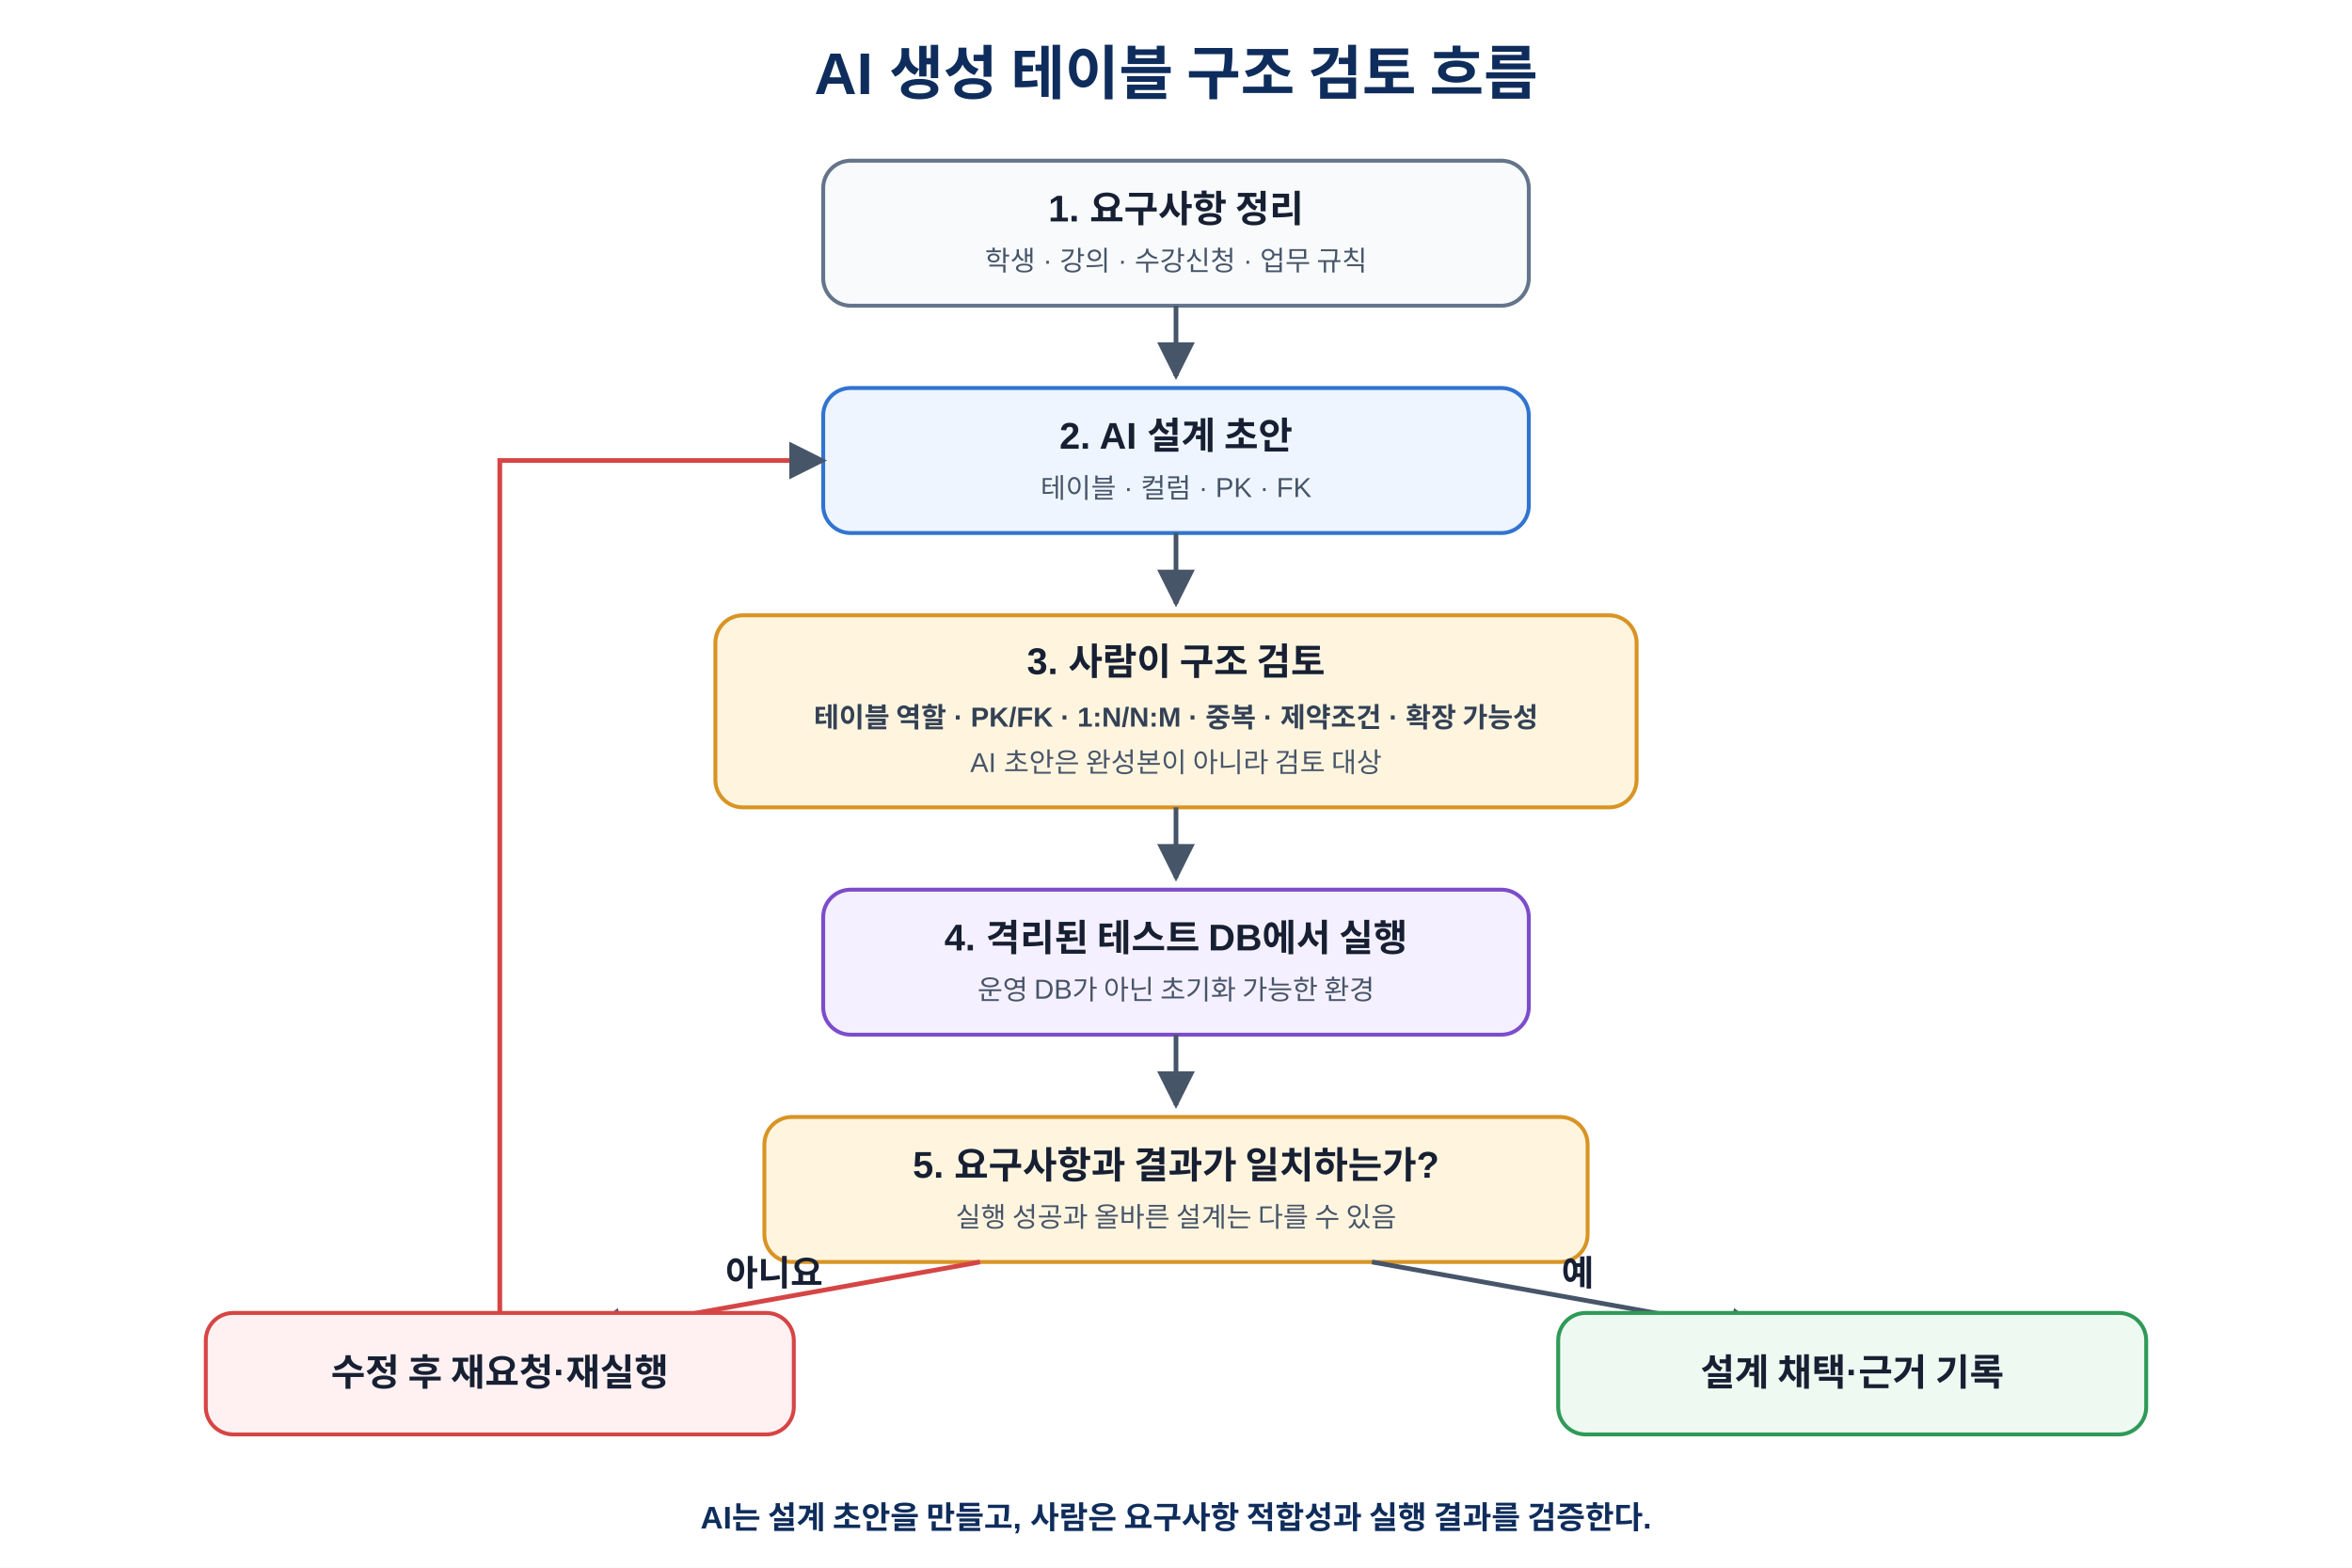
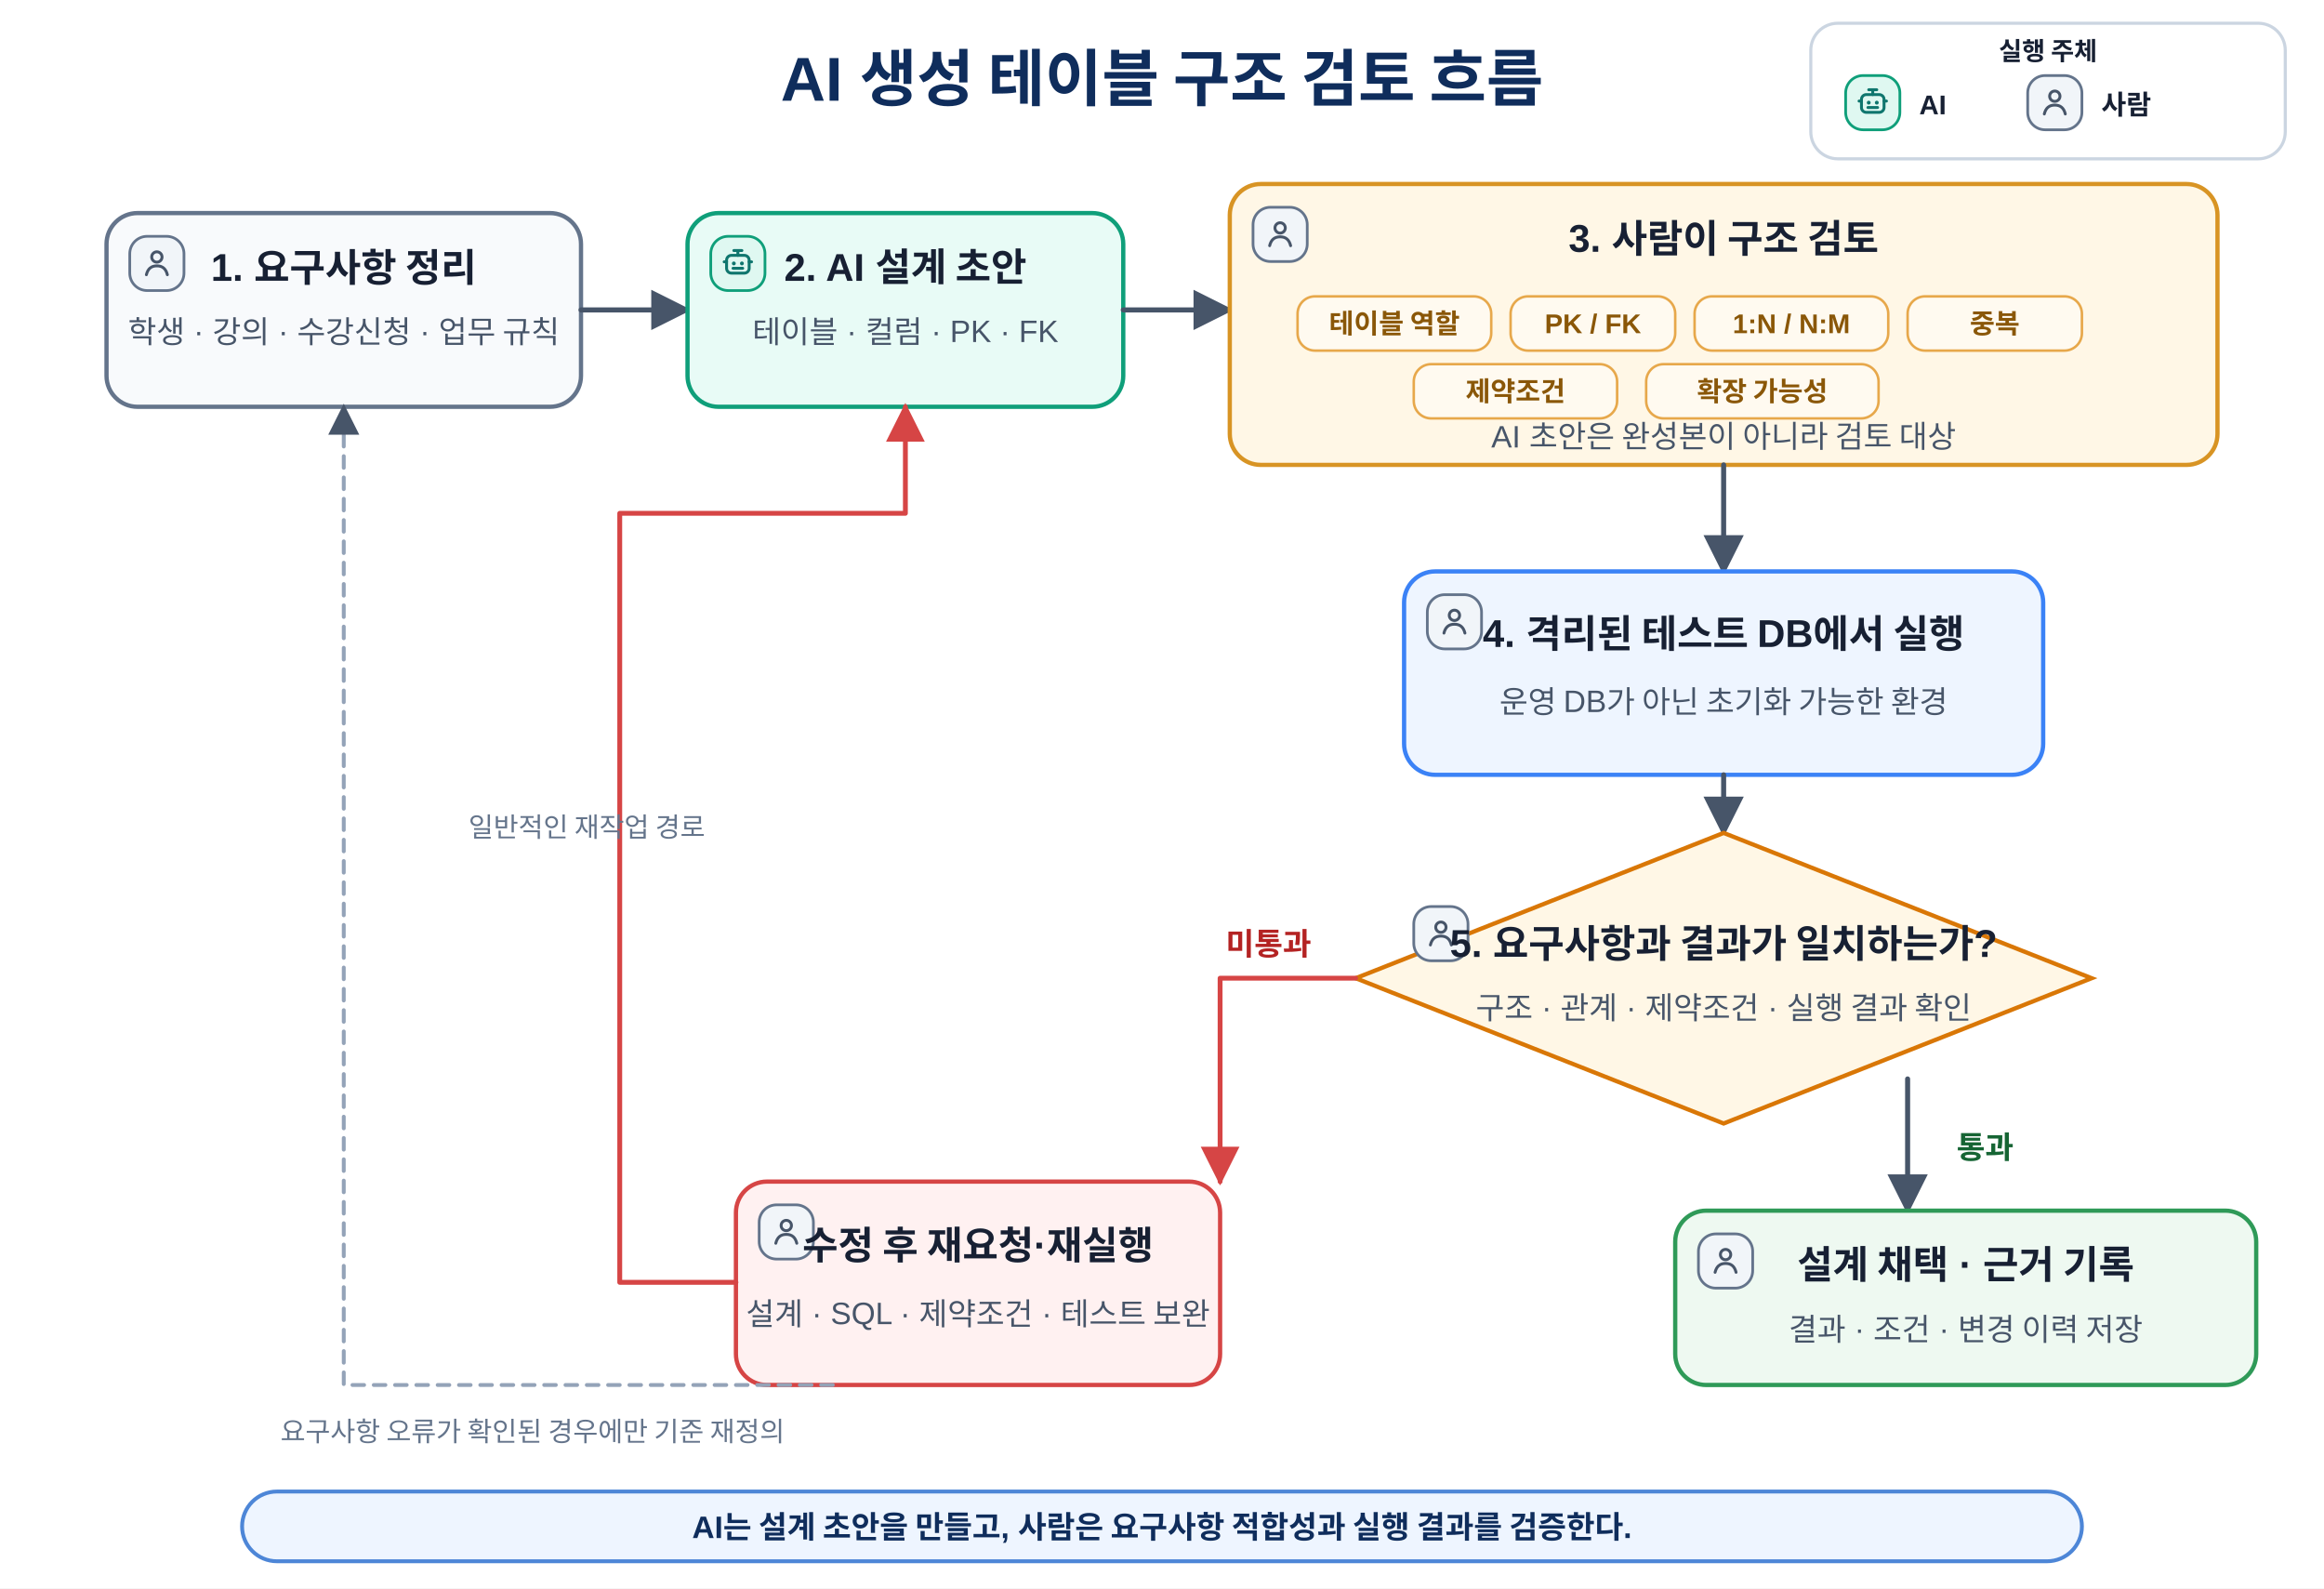
- <svg xmlns="http://www.w3.org/2000/svg" width="100%" viewBox="0 0 1200 800" role="img" aria-labelledby="title desc">
+ <svg xmlns="http://www.w3.org/2000/svg" width="100%" viewBox="0 0 1200 820" role="img" aria-labelledby="title desc">
  <defs>
    <marker id="arrow" viewBox="0 0 10 10" refX="9" refY="5" markerWidth="8" markerHeight="8" orient="auto">
      <path d="M0 0L10 5L0 10Z" fill="#475569" />
    </marker>
+     <marker id="arrow-red" viewBox="0 0 10 10" refX="9" refY="5" markerWidth="8" markerHeight="8" orient="auto">
+       <path d="M0 0L10 5L0 10Z" fill="#d64545" />
+     </marker>
    <style>
      text{font-family:"Malgun Gothic","Apple SD Gothic Neo","Noto Sans KR",Arial,sans-serif;fill:#172033}
-       .title{font-size:30px;font-weight:700;text-anchor:middle;fill:#0f2d5c}
-       .box{fill:#f8fafc;stroke:#64748b;stroke-width:2}
-       .ai{fill:#eef5ff;stroke:#3174d0;stroke-width:2}
-       .review{fill:#fff5df;stroke:#d89424;stroke-width:2}
-       .test{fill:#f5f0ff;stroke:#7c4dcb;stroke-width:2}
-       .ok{fill:#eef9f1;stroke:#2f9a58;stroke-width:2}
-       .bad{fill:#fff1f1;stroke:#d64545;stroke-width:2}
-       .name{font-size:19px;font-weight:700;text-anchor:middle}
-       .sub{font-size:14px;text-anchor:middle;fill:#475569}
-       .kw{font-size:14px;font-weight:700;text-anchor:middle;fill:#334155}
-       .line{stroke:#475569;stroke-width:2.4;fill:none;marker-end:url(#arrow)}
-       .loop{stroke:#d64545;stroke-width:2.4;fill:none;marker-end:url(#arrow)}
-       .branch{font-size:18px;font-weight:700;text-anchor:middle}
+       .title{font-size:32px;font-weight:800;text-anchor:middle;fill:#0f2d5c}
+       .box{fill:#f8fafc;stroke:#64748b;stroke-width:2.2}
+       .ai{fill:#e8fbf6;stroke:#0f9f7a;stroke-width:2.2}
+       .review{fill:#fff7e6;stroke:#d89424;stroke-width:2.2}
+       .test{fill:#eef5ff;stroke:#3b82f6;stroke-width:2.2}
+       .decision{fill:#fff7e6;stroke:#d97706;stroke-width:2.2}
+       .ok{fill:#eef9f1;stroke:#2f9a58;stroke-width:2.2}
+       .bad{fill:#fff1f1;stroke:#d64545;stroke-width:2.2}
+       .name{font-size:20px;font-weight:800;text-anchor:middle}
+       .sub{font-size:16px;text-anchor:middle;fill:#475569}
+       .kw{font-size:15px;font-weight:700;text-anchor:middle;fill:#334155}
+       .line{stroke:#475569;stroke-width:2.6;fill:none;stroke-linecap:round;stroke-linejoin:round;marker-end:url(#arrow)}
+       .loop{stroke:#d64545;stroke-width:2.5;fill:none;stroke-linecap:round;stroke-linejoin:round;marker-end:url(#arrow-red)}
+       .secondary{stroke:#94a3b8;stroke-width:2;fill:none;stroke-linecap:round;stroke-linejoin:round;stroke-dasharray:6 5;marker-end:url(#arrow)}
+       .branch{font-size:16px;font-weight:800;text-anchor:middle}
+       .pass{fill:#166534}.fail{fill:#b42323}
+       .note-box{fill:#eef5ff;stroke:#4d86d7;stroke-width:2}
      .note{font-size:16px;font-weight:700;text-anchor:middle;fill:#0f2d5c}
+       .small-note{font-size:14px;text-anchor:middle;fill:#64748b}
+       .chip{fill:#fffaf0;stroke:#e7a84b;stroke-width:1.3}
+       .chip-text{font-size:14px;font-weight:700;text-anchor:middle;fill:#8a5708}
    </style>
+     <symbol id="actor-ai-icon" viewBox="0 0 24 24">
+       <rect x="5" y="7" width="14" height="11" rx="3" fill="none" stroke="currentColor" stroke-width="1.8" />
+       <path d="M12 4v3M9.5 4h5" fill="none" stroke="currentColor" stroke-width="1.8" stroke-linecap="round" />
+       <circle cx="9.5" cy="12" r="1.2" fill="currentColor" />
+       <circle cx="14.5" cy="12" r="1.2" fill="currentColor" />
+       <path d="M9 15h6M5 11H3.5M20.5 11H19" fill="none" stroke="currentColor" stroke-width="1.8" stroke-linecap="round" />
+     </symbol>
+     <symbol id="actor-human-icon" viewBox="0 0 24 24">
+       <circle cx="12" cy="8" r="3.2" fill="none" stroke="currentColor" stroke-width="1.8" />
+       <path d="M5.5 19c.9-3.7 3-5.5 6.5-5.5s5.6 1.8 6.5 5.5" fill="none" stroke="currentColor" stroke-width="1.8" stroke-linecap="round" />
+     </symbol>
  </defs>
-   <rect width="1200" height="800" fill="#fff" />
-   <text x="600" y="48" class="title">AI 생성 테이블 구조 검토 흐름</text>
-   <rect x="420" y="82" width="360" height="74" rx="14" class="box" />
-   <text x="600" y="113" class="name">1. 요구사항 정리</text>
-   <text x="600" y="138" class="sub">학생 · 강의 · 수강신청 · 업무 규칙</text>
-   <path d="M600 156V192" class="line" />
-   <rect x="420" y="198" width="360" height="74" rx="14" class="ai" />
-   <text x="600" y="229" class="name">2. AI 설계 초안</text>
-   <text x="600" y="254" class="sub">테이블 · 컬럼 · PK · FK</text>
-   <path d="M600 272V308" class="line" />
-   <rect x="365" y="314" width="470" height="98" rx="14" class="review" />
-   <text x="600" y="344" class="name">3. 사람이 구조 검토</text>
-   <text x="600" y="371" class="kw">테이블 역할 · PK/FK · 1:N/N:M · 중복 · 제약조건 · 확장 가능성</text>
-   <text x="600" y="394" class="sub">AI 초안은 완성본이 아니라 검토 대상</text>
-   <path d="M600 412V448" class="line" />
-   <rect x="420" y="454" width="360" height="74" rx="14" class="test" />
-   <text x="600" y="485" class="name">4. 격리된 테스트 DB에서 실행</text>
-   <text x="600" y="510" class="sub">운영 DB가 아닌 초기화 가능한 환경</text>
-   <path d="M600 528V564" class="line" />
-   <rect x="390" y="570" width="420" height="74" rx="14" class="review" />
-   <text x="600" y="601" class="name">5. 요구사항과 결과가 일치하는가?</text>
-   <text x="600" y="626" class="sub">실행 성공과 올바른 설계는 다를 수 있음</text>
-   <path d="M500 644L300 680" class="loop" />
-   <text x="395" y="656" class="branch" fill="#b42323">아니요</text>
-   <rect x="105" y="670" width="300" height="62" rx="14" class="bad" />
-   <text x="255" y="707" class="name">수정 후 재요청·재실행</text>
-   <path d="M255 670V235H420" class="loop" />
-   <path d="M700 644L900 680" class="line" />
-   <text x="805" y="656" class="branch" fill="#166534">예</text>
-   <rect x="795" y="670" width="300" height="62" rx="14" class="ok" />
-   <text x="945" y="707" class="name">설계 채택·근거 기록</text>
-   <text x="600" y="780" class="note">AI는 설계 초안을 만들고, 사람은 요구사항 적합성과 실행 결과를 검증한다.</text>
+   <rect width="1200" height="820" fill="#ffffff" />
+   <text x="600" y="52" class="title">AI 생성 테이블 구조 검토 흐름</text>
+   <g id="actor-legend" aria-label="실행 주체 범례">
+     <rect x="935" y="12" width="245" height="70" rx="14" fill="#ffffff" stroke="#cbd5e1" stroke-width="1.6" />
+     <text x="1057.5" y="31" text-anchor="middle" font-size="13" font-weight="700" fill="#475569">실행 주체</text>
+     <g transform="translate(953 39)">
+       <rect width="28" height="28" rx="9" fill="#dff8f1" stroke="#0f9f7a" stroke-width="1.4" />
+       <use href="#actor-ai-icon" x="4" y="4" width="20" height="20" style="color:#0f766e" />
+     </g>
+     <text x="991" y="59" font-size="14" font-weight="700" fill="#0f766e">AI</text>
+     <g transform="translate(1047 39)">
+       <rect width="28" height="28" rx="9" fill="#f1f5f9" stroke="#64748b" stroke-width="1.4" />
+       <use href="#actor-human-icon" x="4" y="4" width="20" height="20" style="color:#475569" />
+     </g>
+     <text x="1085" y="59" font-size="14" font-weight="700" fill="#475569">사람</text>
+   </g>
+   <rect x="55" y="110" width="245" height="100" rx="16" class="box" />
+   <g transform="translate(67 122)" aria-label="사람 실행">
+     <rect width="28" height="28" rx="9" fill="#f1f5f9" stroke="#64748b" stroke-width="1.4" />
+     <use href="#actor-human-icon" x="4" y="4" width="20" height="20" style="color:#475569" />
+   </g>
+   <text x="177.5" y="145" class="name">1. 요구사항 정리</text>
+   <text x="177.5" y="177" class="sub">학생 · 강의 · 수강신청 · 업무 규칙</text>
+   <path d="M300 160 H355" class="line" />
+   <rect x="355" y="110" width="225" height="100" rx="16" class="ai" />
+   <g transform="translate(367 122)" aria-label="AI 실행">
+     <rect width="28" height="28" rx="9" fill="#dff8f1" stroke="#0f9f7a" stroke-width="1.4" />
+     <use href="#actor-ai-icon" x="4" y="4" width="20" height="20" style="color:#0f766e" />
+   </g>
+   <text x="467.5" y="145" class="name">2. AI 설계 초안</text>
+   <text x="467.5" y="177" class="sub">테이블 · 컬럼 · PK · FK</text>
+   <path d="M580 160 H635" class="line" />
+   <rect x="635" y="95" width="510" height="145" rx="16" class="review" />
+   <g transform="translate(647 107)" aria-label="사람 실행">
+     <rect width="28" height="28" rx="9" fill="#f1f5f9" stroke="#64748b" stroke-width="1.4" />
+     <use href="#actor-human-icon" x="4" y="4" width="20" height="20" style="color:#475569" />
+   </g>
+   <text x="890" y="130" class="name">3. 사람이 구조 검토</text>
+   <rect x="670" y="153" width="100" height="28" rx="9" class="chip" />
+   <text x="720" y="172" class="chip-text">테이블 역할</text>
+   <rect x="780" y="153" width="85" height="28" rx="9" class="chip" />
+   <text x="822.5" y="172" class="chip-text">PK / FK</text>
+   <rect x="875" y="153" width="100" height="28" rx="9" class="chip" />
+   <text x="925" y="172" class="chip-text">1:N / N:M</text>
+   <rect x="985" y="153" width="90" height="28" rx="9" class="chip" />
+   <text x="1030" y="172" class="chip-text">중복</text>
+   <rect x="730" y="188" width="105" height="28" rx="9" class="chip" />
+   <text x="782.5" y="207" class="chip-text">제약조건</text>
+   <rect x="850" y="188" width="120" height="28" rx="9" class="chip" />
+   <text x="910" y="207" class="chip-text">확장 가능성</text>
+   <text x="890" y="231" class="sub">AI 초안은 완성본이 아니라 검토 대상</text>
+   <path d="M890 240 V295" class="line" />
+   <rect x="725" y="295" width="330" height="105" rx="16" class="test" />
+   <g transform="translate(737 307)" aria-label="사람 실행">
+     <rect width="28" height="28" rx="9" fill="#f1f5f9" stroke="#64748b" stroke-width="1.4" />
+     <use href="#actor-human-icon" x="4" y="4" width="20" height="20" style="color:#475569" />
+   </g>
+   <text x="890" y="334" class="name">4. 격리된 테스트 DB에서 실행</text>
+   <text x="890" y="368" class="sub">운영 DB가 아닌 초기화 가능한 환경</text>
+   <path d="M890 400 V430" class="line" />
+   <polygon points="890,430 1080,505 890,580 700,505" class="decision" />
+   <g transform="translate(730 468)" aria-label="사람 실행">
+     <rect width="28" height="28" rx="9" fill="#f1f5f9" stroke="#64748b" stroke-width="1.4" />
+     <use href="#actor-human-icon" x="4" y="4" width="20" height="20" style="color:#475569" />
+   </g>
+   <text x="890" y="494" class="name">5. 요구사항과 결과가 일치하는가?</text>
+   <text x="890" y="526" class="sub">구조 · 관계 · 제약조건 · 실행 결과 확인</text>
+   <path d="M700 505 H630 V610" class="loop" />
+   <text x="655" y="493" class="branch fail">미통과</text>
+   <rect x="380" y="610" width="250" height="105" rx="16" class="bad" />
+   <g transform="translate(392 622)" aria-label="사람 실행">
+     <rect width="28" height="28" rx="9" fill="#f1f5f9" stroke="#64748b" stroke-width="1.4" />
+     <use href="#actor-human-icon" x="4" y="4" width="20" height="20" style="color:#475569" />
+   </g>
+   <text x="505" y="650" class="name">수정 후 재요청·재실행</text>
+   <text x="505" y="684" class="sub">설계 · SQL · 제약조건 · 테스트 보완</text>
+   <path d="M380 662 H320 V265 H467.5 V210" class="loop" />
+   <text x="303" y="432" class="small-note">일반적인 재작업 경로</text>
+   <path d="M430 715 H177.5 V210" class="secondary" />
+   <text x="275" y="744" class="small-note">요구사항 오류가 확인된 경우에만 기준 재정의</text>
+   <path d="M985 557 V625" class="line" />
+   <text x="1025" y="598" class="branch pass">통과</text>
+   <rect x="865" y="625" width="300" height="90" rx="16" class="ok" />
+   <g transform="translate(877 637)" aria-label="사람 실행">
+     <rect width="28" height="28" rx="9" fill="#f1f5f9" stroke="#64748b" stroke-width="1.4" />
+     <use href="#actor-human-icon" x="4" y="4" width="20" height="20" style="color:#475569" />
+   </g>
+   <text x="1015" y="660" class="name">설계 채택 · 근거 기록</text>
+   <text x="1015" y="692" class="sub">결과 · 조건 · 변경 이력 저장</text>
+   <rect x="125" y="770" width="950" height="36" rx="18" class="note-box" />
+   <text x="600" y="794" class="note">AI는 설계 초안을 만들고, 사람은 요구사항 적합성과 실행 결과를 검증한다.</text>
</svg>
